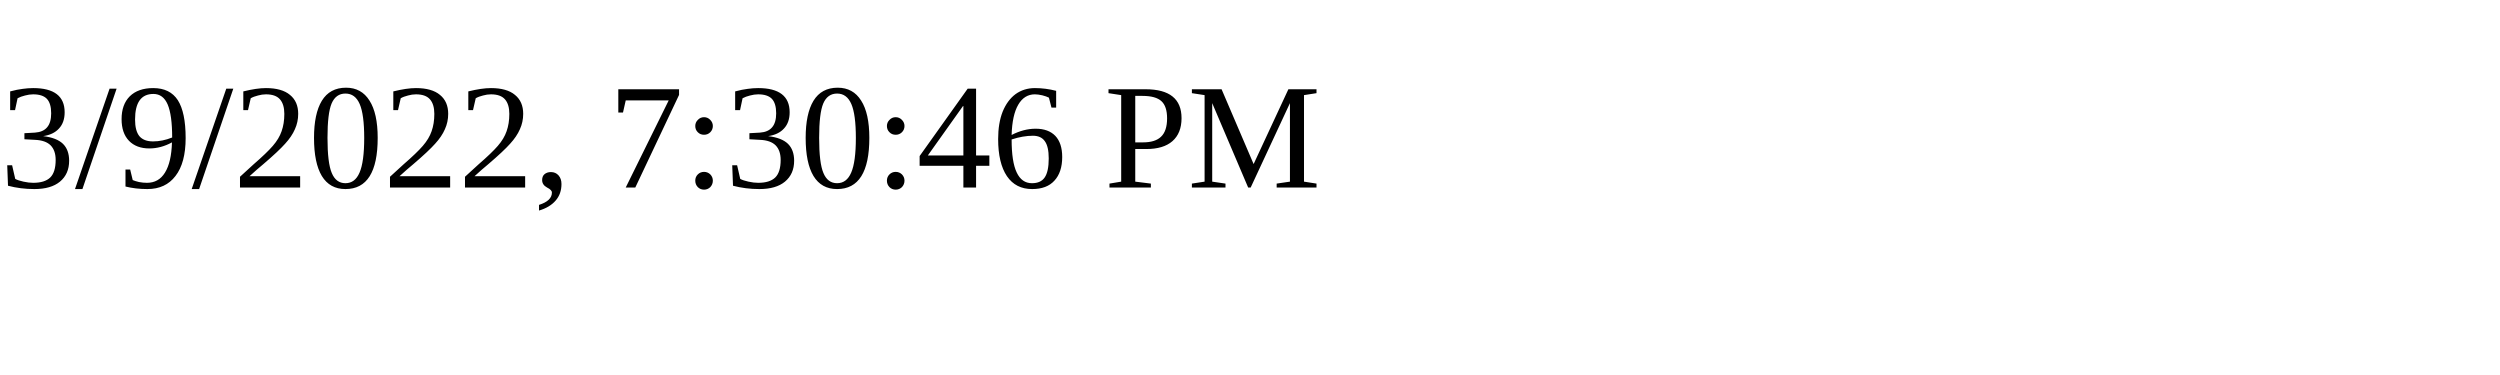
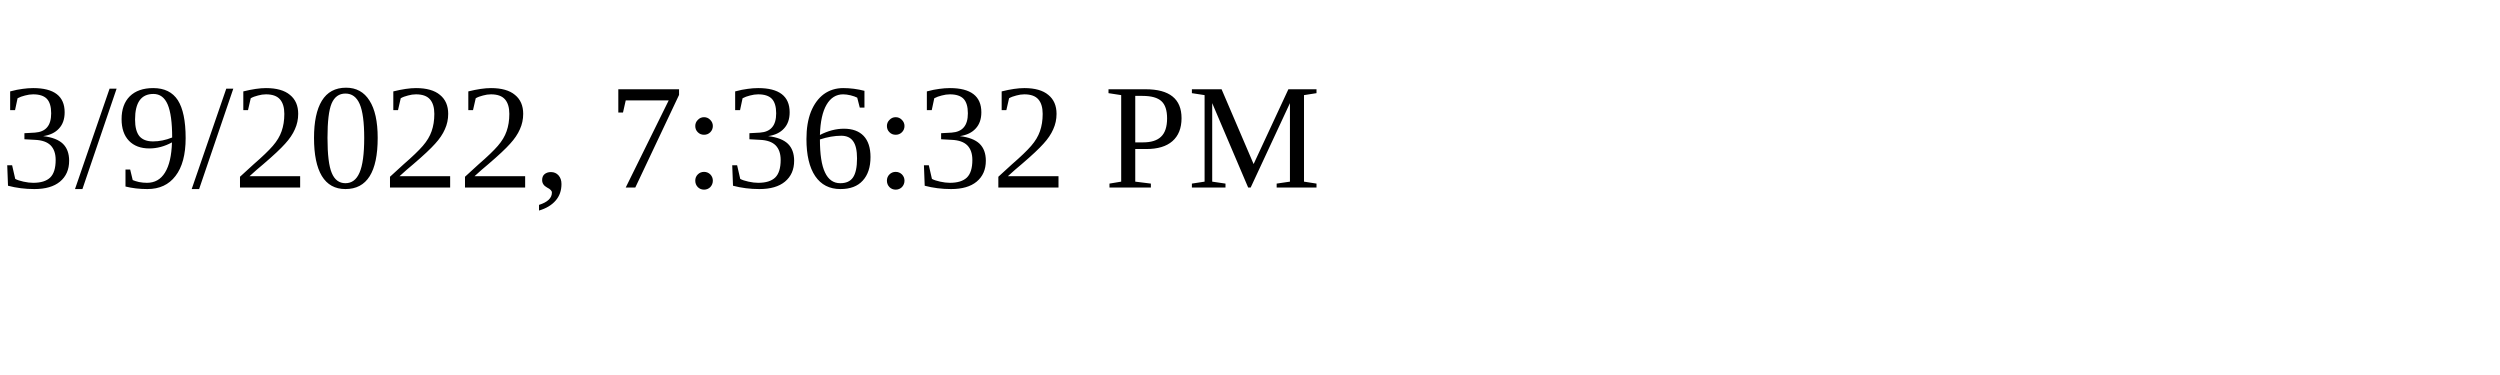
<svg xmlns="http://www.w3.org/2000/svg" height="30" width="200">
-   <text x="0" y="15">3/9/2022, 7:30:46 PM</text>
+   <text x="0" y="15">3/9/2022, 7:36:32 PM</text>
</svg>
